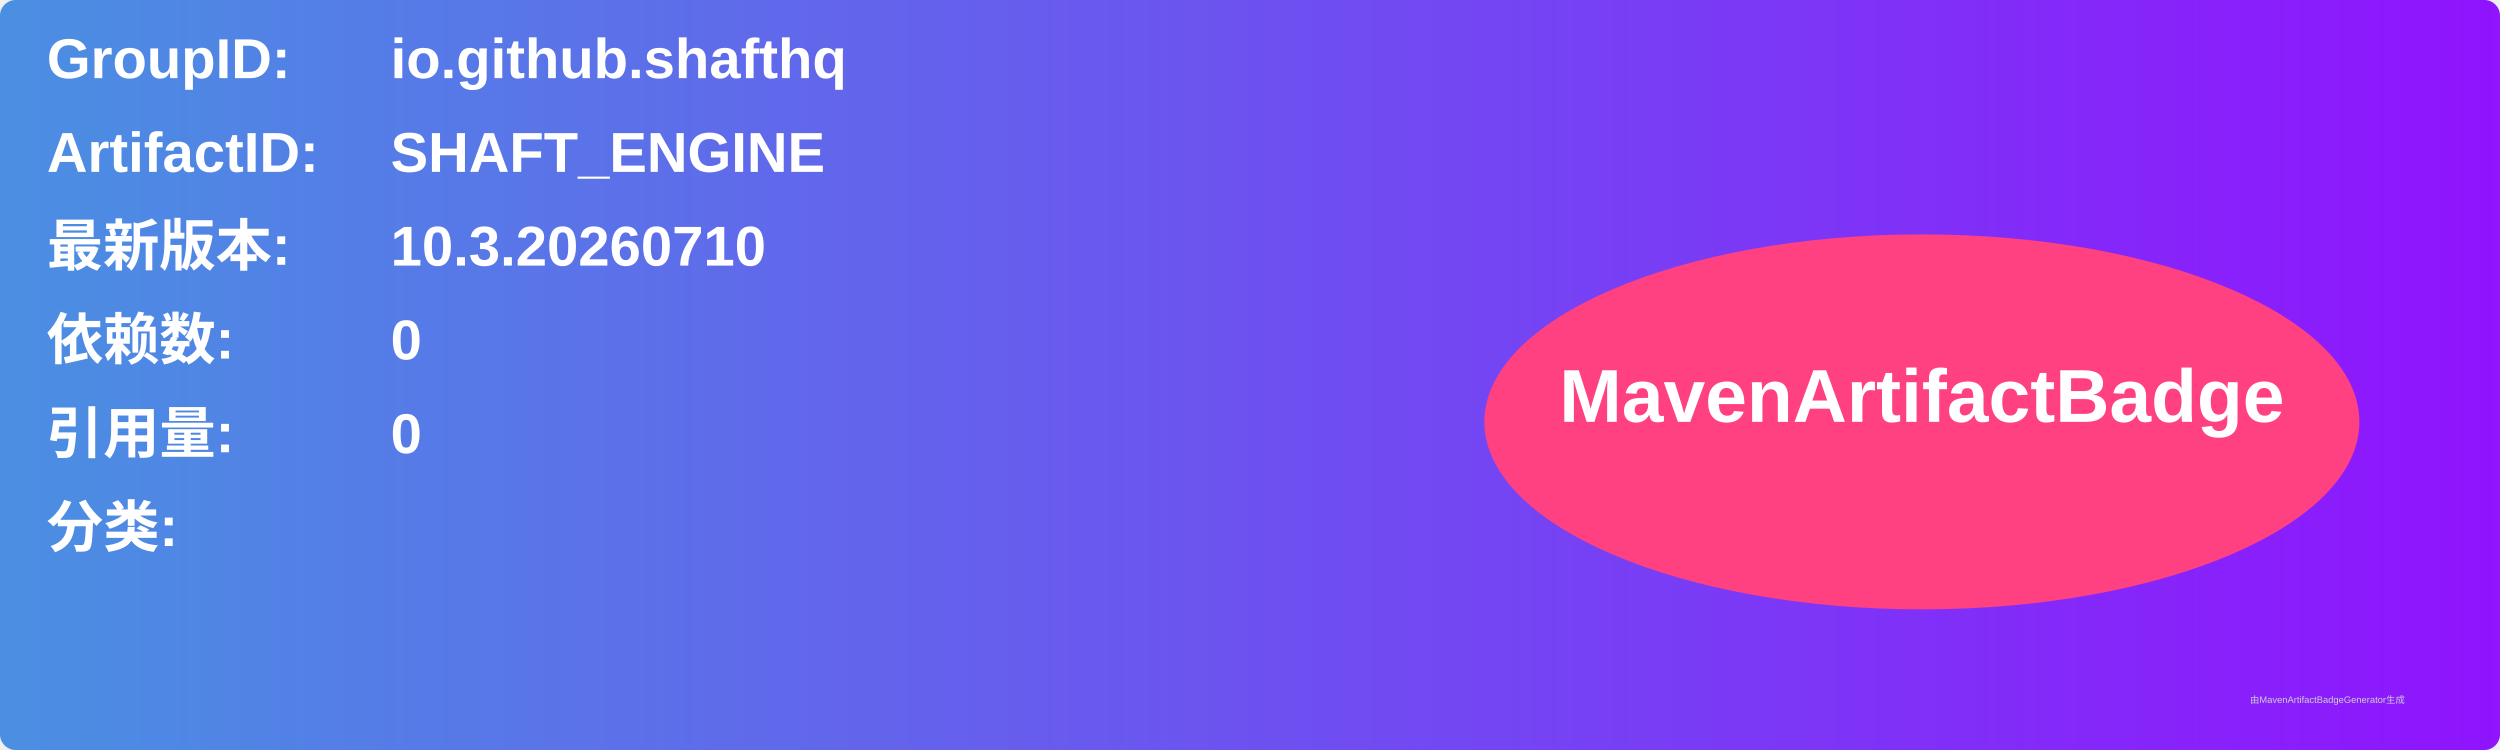
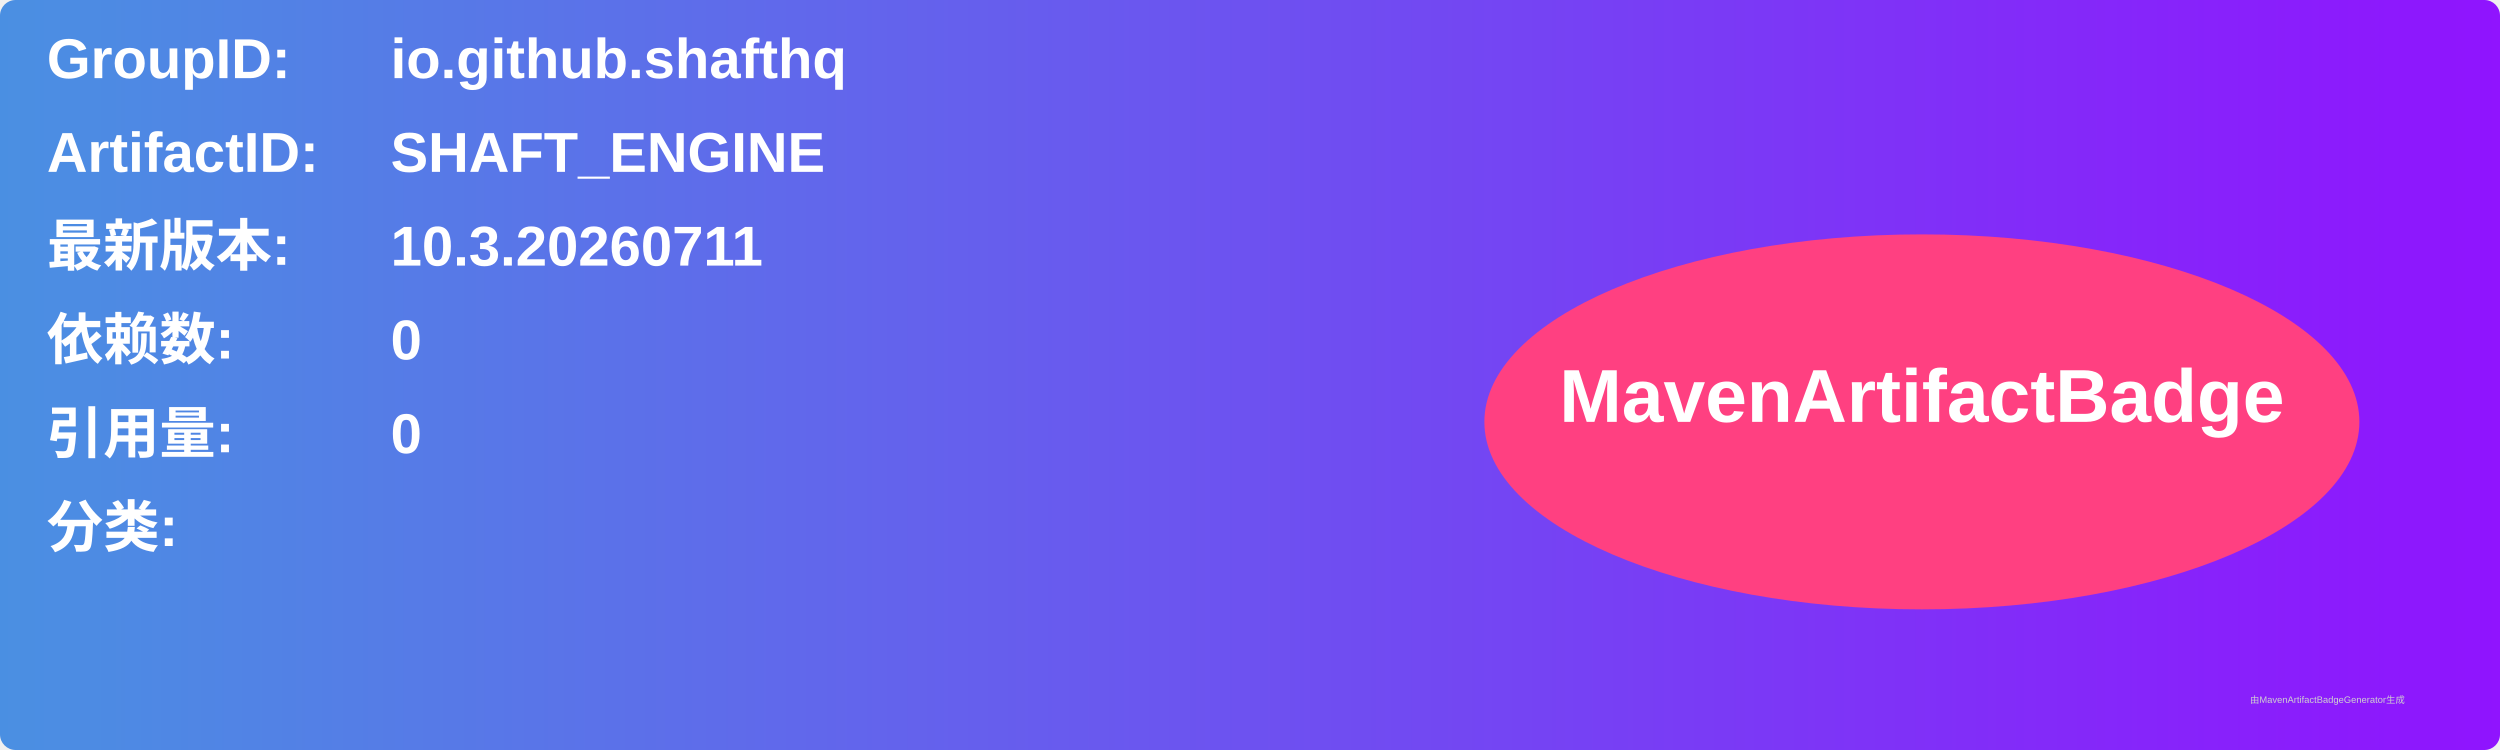
<svg xmlns="http://www.w3.org/2000/svg" width="800" height="240" viewBox="0 0 800 240">
  <linearGradient id="grad" x1="0%" y1="0%" x2="100%" y2="0%">
    <stop offset="0%" stop-color="#4a90e2" />
    <stop offset="100%" stop-color="#9013fe" />
  </linearGradient>
  <rect width="100%" height="100%" rx="5" ry="5" fill="url(#grad)" />
  <g transform="translate(15, 15)">
    <text x="0" y="10" font-family="Arial" font-size="18" fill="white" font-weight="bold" width="260">GroupID:</text>
    <text x="110" y="10" font-family="Arial" font-size="18" fill="white" font-weight="bold" width="460">io.github.shafthq</text>
    <text x="0" y="40" font-family="Arial" font-size="18" fill="white" font-weight="bold" width="260">ArtifactID:</text>
    <text x="110" y="40" font-family="Arial" font-size="18" fill="white" font-weight="bold" width="460">SHAFT_ENGINE</text>
    <text x="0" y="70" font-family="Arial" font-size="18" fill="white" font-weight="bold">最新版本:</text>
    <text x="110" y="70" font-family="Arial" font-size="18" fill="white" font-weight="bold">
-       <tspan font-weight="bold">10.3.20260710</tspan>
+       <tspan font-weight="bold">10.3.20260711</tspan>
    </text>
    <text x="0" y="100" font-family="Arial" font-size="18" fill="white" font-weight="bold">依赖数: </text>
    <text x="110" y="100" font-family="Arial" font-size="18" fill="white">
      <tspan font-weight="bold">0</tspan>
    </text>
    <text x="0" y="130" font-family="Arial" font-size="18" fill="white" font-weight="bold">引用量: </text>
    <text x="110" y="130" font-family="Arial" font-size="18" fill="white">
      <tspan font-weight="bold">0</tspan>
    </text>
    <text x="0" y="160" font-family="Arial" font-size="18" fill="white" font-weight="bold">分类:</text>
    <text x="10" y="190" font-family="Arial" font-size="10" fill="white">
      <tspan font-weight="bold" />
    </text>
    <ellipse cx="600" cy="120" rx="140" ry="60" fill="#ff4081" />
    <text x="600" y="120" text-anchor="middle" font-family="Arial" font-size="24" fill="white" font-weight="bold">MavenArtifactBadge</text>
  </g>
  <text x="720" y="225" font-family="Arial" font-size="3" fill="#d0d0d0">由MavenArtifactBadgeGenerator生成</text>
</svg>
